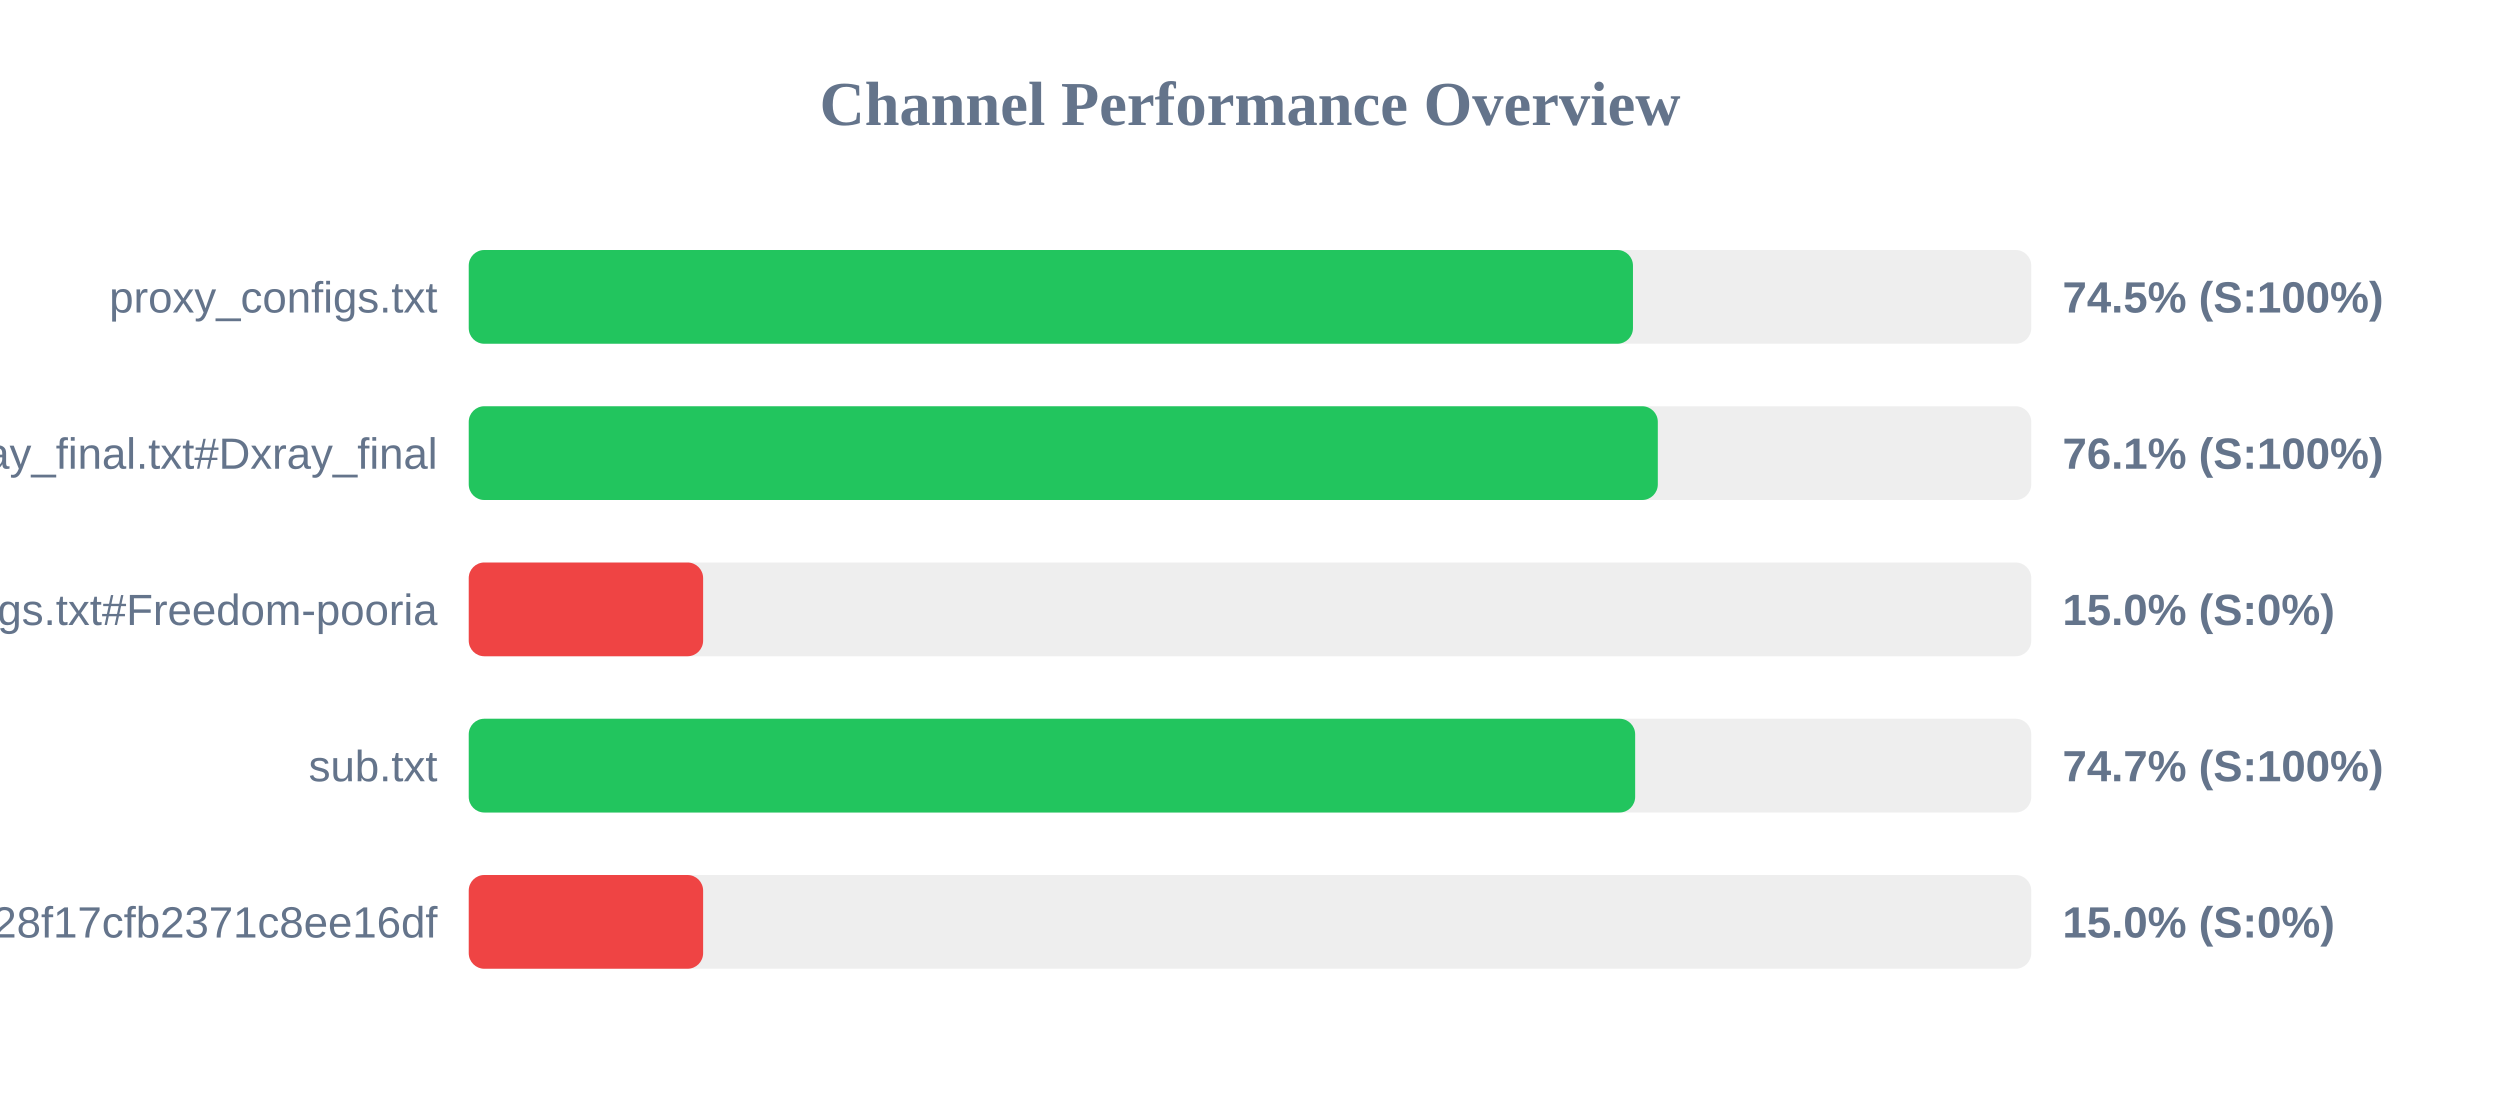
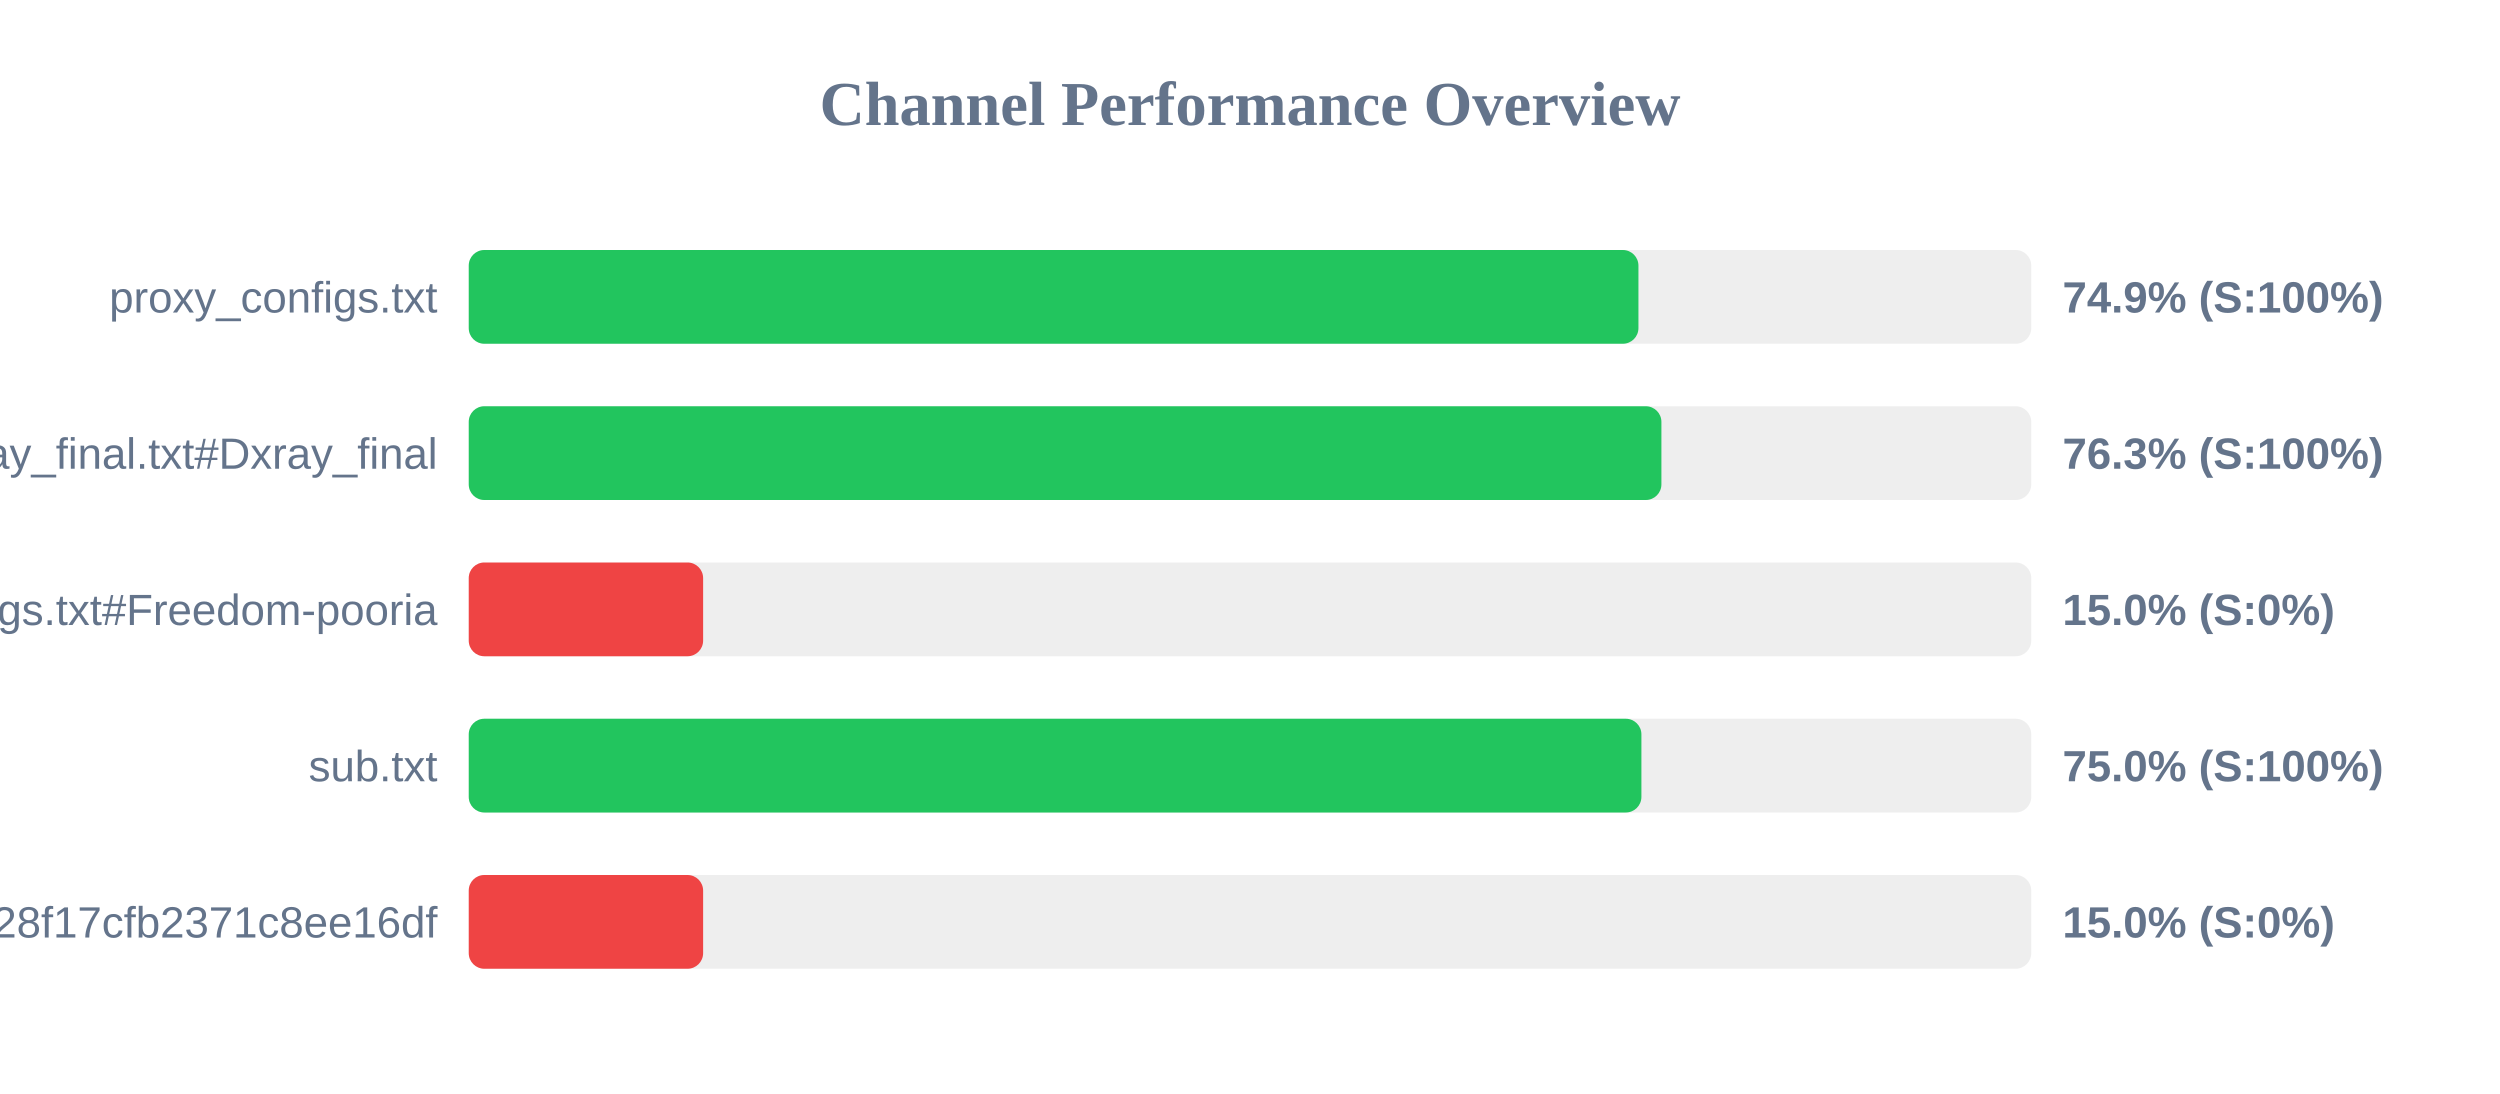
<svg xmlns="http://www.w3.org/2000/svg" width="800" height="350" version="1.1">
  <style>
        .row { font: 14px Arial; fill: #64748b; }
        .score { font: bold 14px Arial; fill: #64748b; }
    </style>
  <text x="400" y="40" text-anchor="middle" font-size="20px" font-weight="bold" fill="#64748b">Channel Performance Overview</text>
  <rect x="150" y="80" width="500" height="30" fill="#eee" rx="5" />
-   <rect x="150" y="80" width="372.55" height="30" fill="#22c55e" rx="5" />
+   <rect x="150" y="80" width="374.3" height="30" fill="#22c55e" rx="5" />
  <text x="140" y="100" text-anchor="end" class="row">proxy_configs.txt</text>
-   <text x="660" y="100" text-anchor="start" class="score">74.5% (S:100%)</text>
+   <text x="660" y="100" text-anchor="start" class="score">74.9% (S:100%)</text>
  <rect x="150" y="130" width="500" height="30" fill="#eee" rx="5" />
-   <rect x="150" y="130" width="380.5" height="30" fill="#22c55e" rx="5" />
+   <rect x="150" y="130" width="381.65" height="30" fill="#22c55e" rx="5" />
  <text x="140" y="150" text-anchor="end" class="row">xray_final.txt#Dxray_final</text>
-   <text x="660" y="150" text-anchor="start" class="score">76.1% (S:100%)</text>
+   <text x="660" y="150" text-anchor="start" class="score">76.3% (S:100%)</text>
  <rect x="150" y="180" width="500" height="30" fill="#eee" rx="5" />
  <rect x="150" y="180" width="75.0" height="30" fill="#ef4444" rx="5" />
  <text x="140" y="200" text-anchor="end" class="row">v2ray_configs.txt#Freedom-pooria</text>
  <text x="660" y="200" text-anchor="start" class="score">15.0% (S:0%)</text>
  <rect x="150" y="230" width="500" height="30" fill="#eee" rx="5" />
-   <rect x="150" y="230" width="373.25" height="30" fill="#22c55e" rx="5" />
+   <rect x="150" y="230" width="375.25" height="30" fill="#22c55e" rx="5" />
  <text x="140" y="250" text-anchor="end" class="row">sub.txt</text>
-   <text x="660" y="250" text-anchor="start" class="score">74.7% (S:100%)</text>
+   <text x="660" y="250" text-anchor="start" class="score">75.0% (S:100%)</text>
  <rect x="150" y="280" width="500" height="30" fill="#eee" rx="5" />
  <rect x="150" y="280" width="75.0" height="30" fill="#ef4444" rx="5" />
  <text x="140" y="300" text-anchor="end" class="row">?token=fedfed7b41b828f17cfb2371c8ee16df</text>
  <text x="660" y="300" text-anchor="start" class="score">15.0% (S:0%)</text>
</svg>
